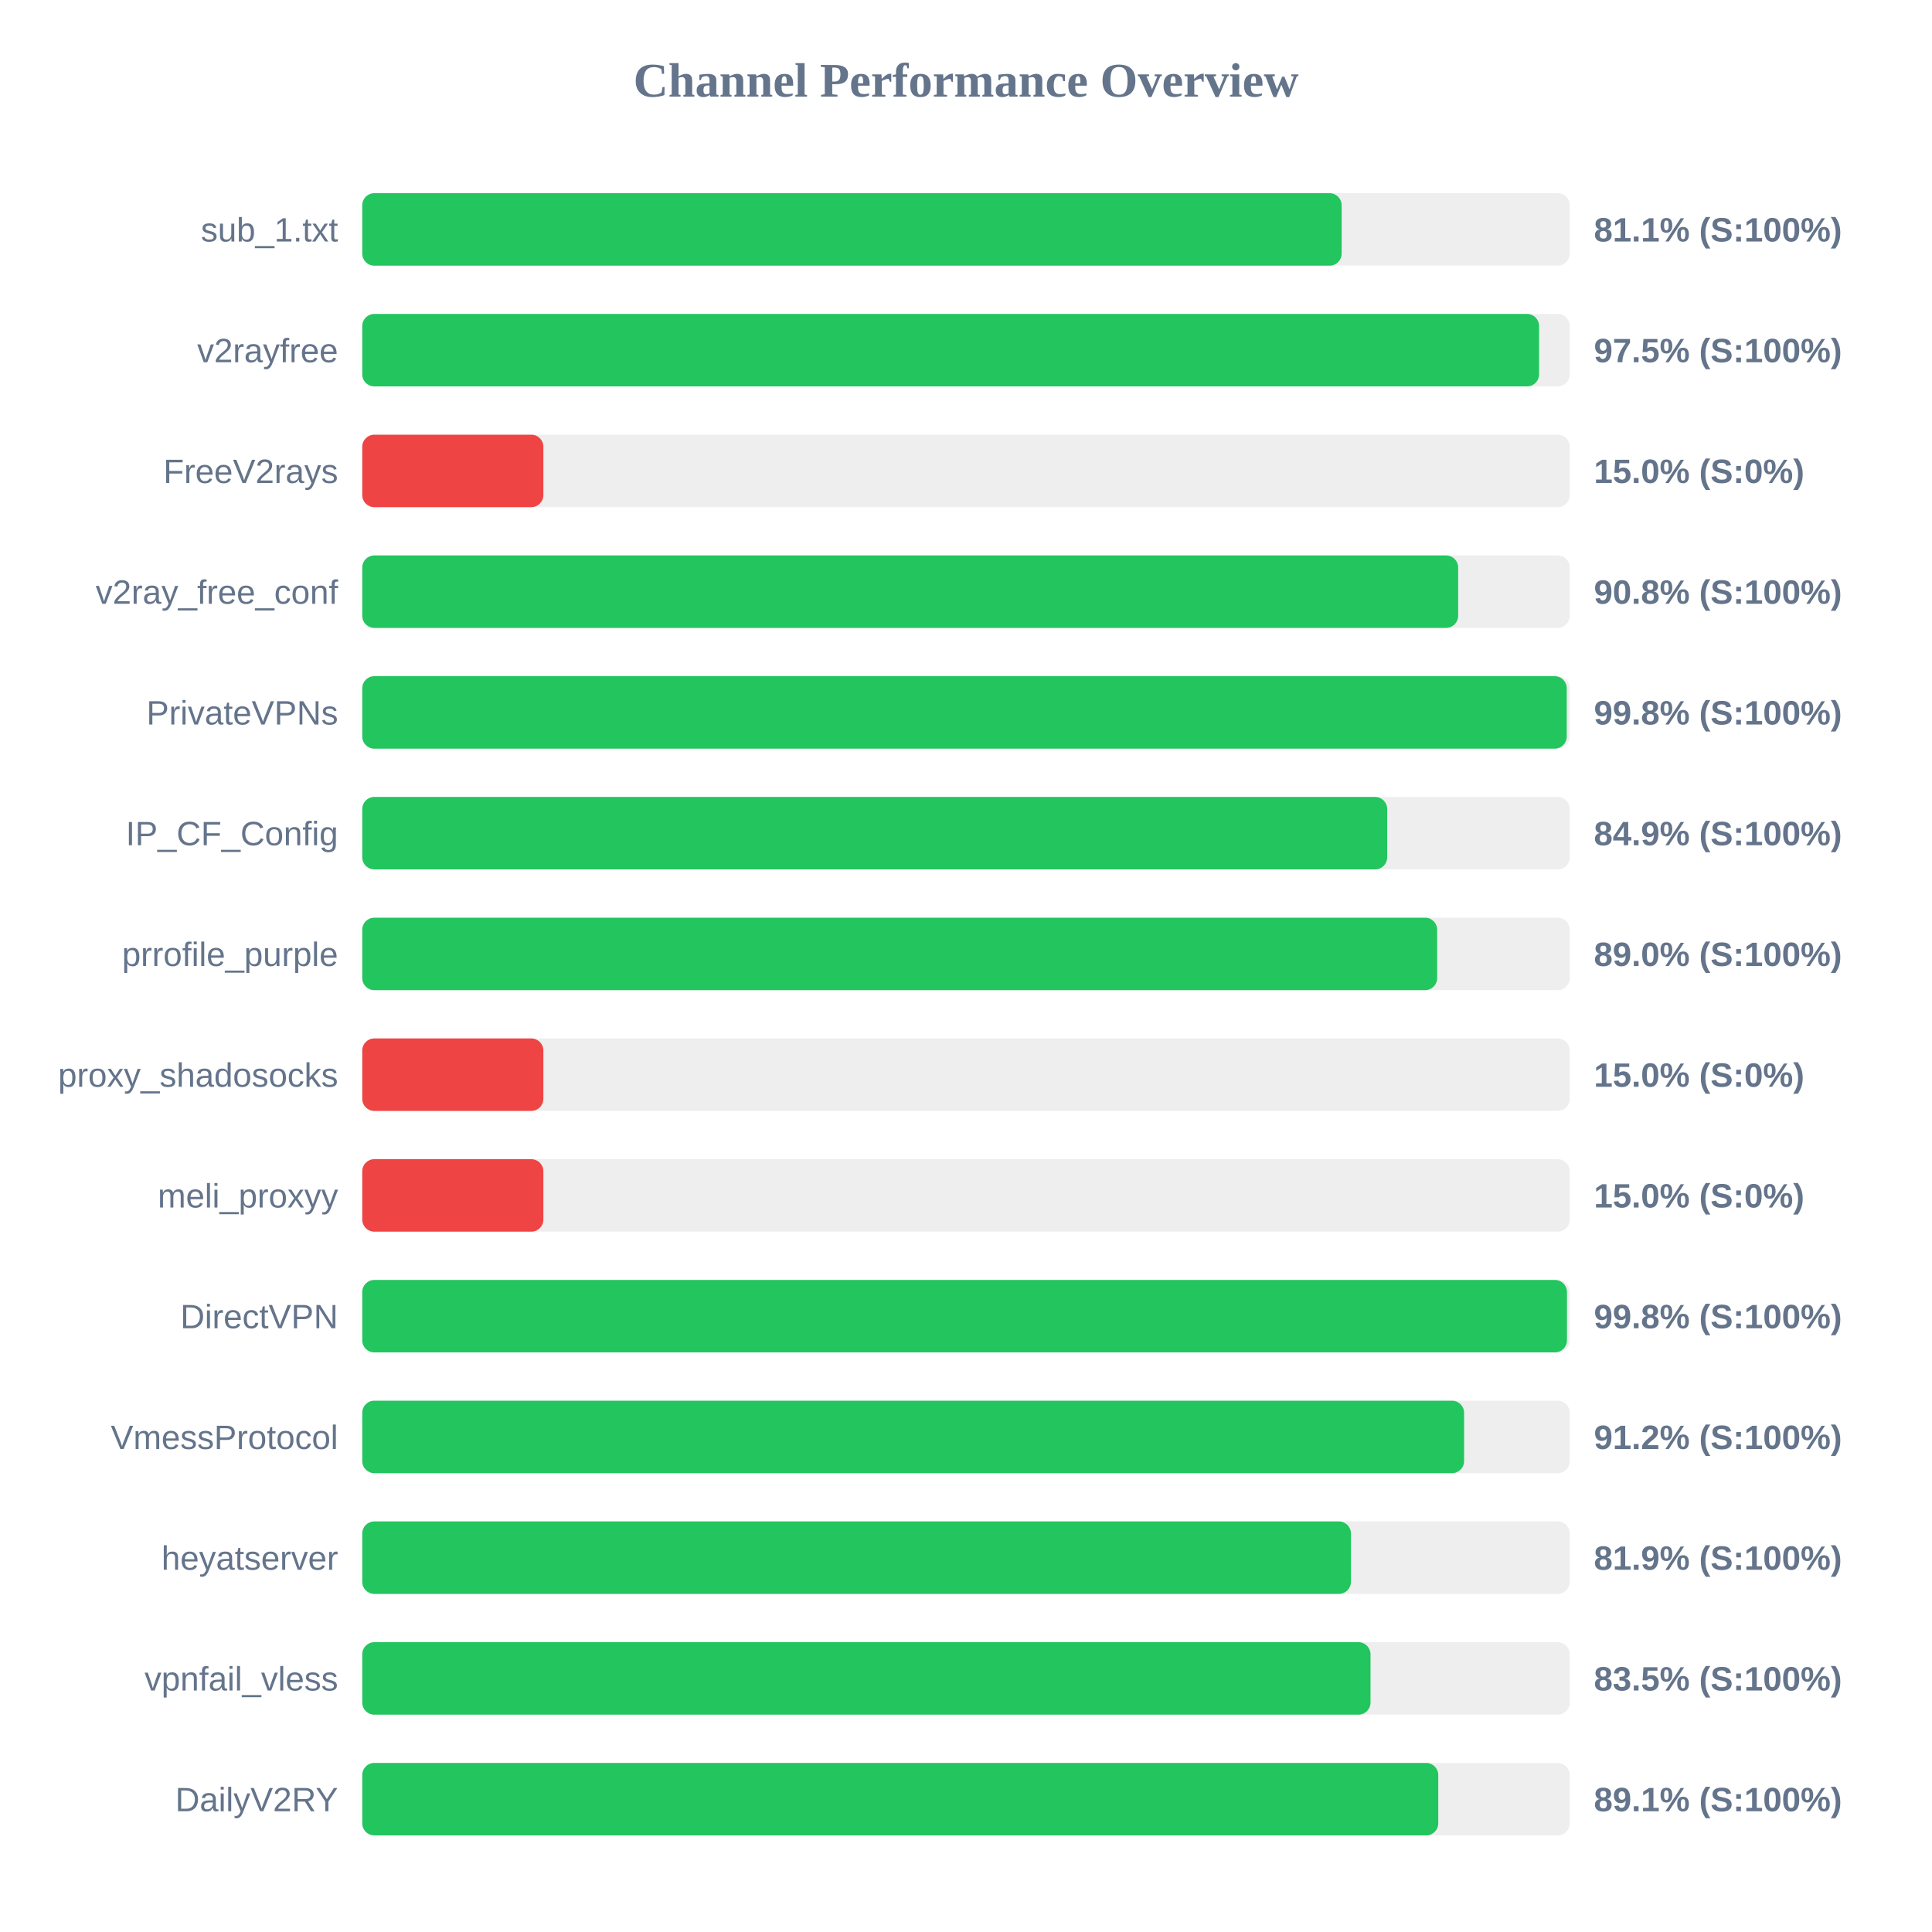
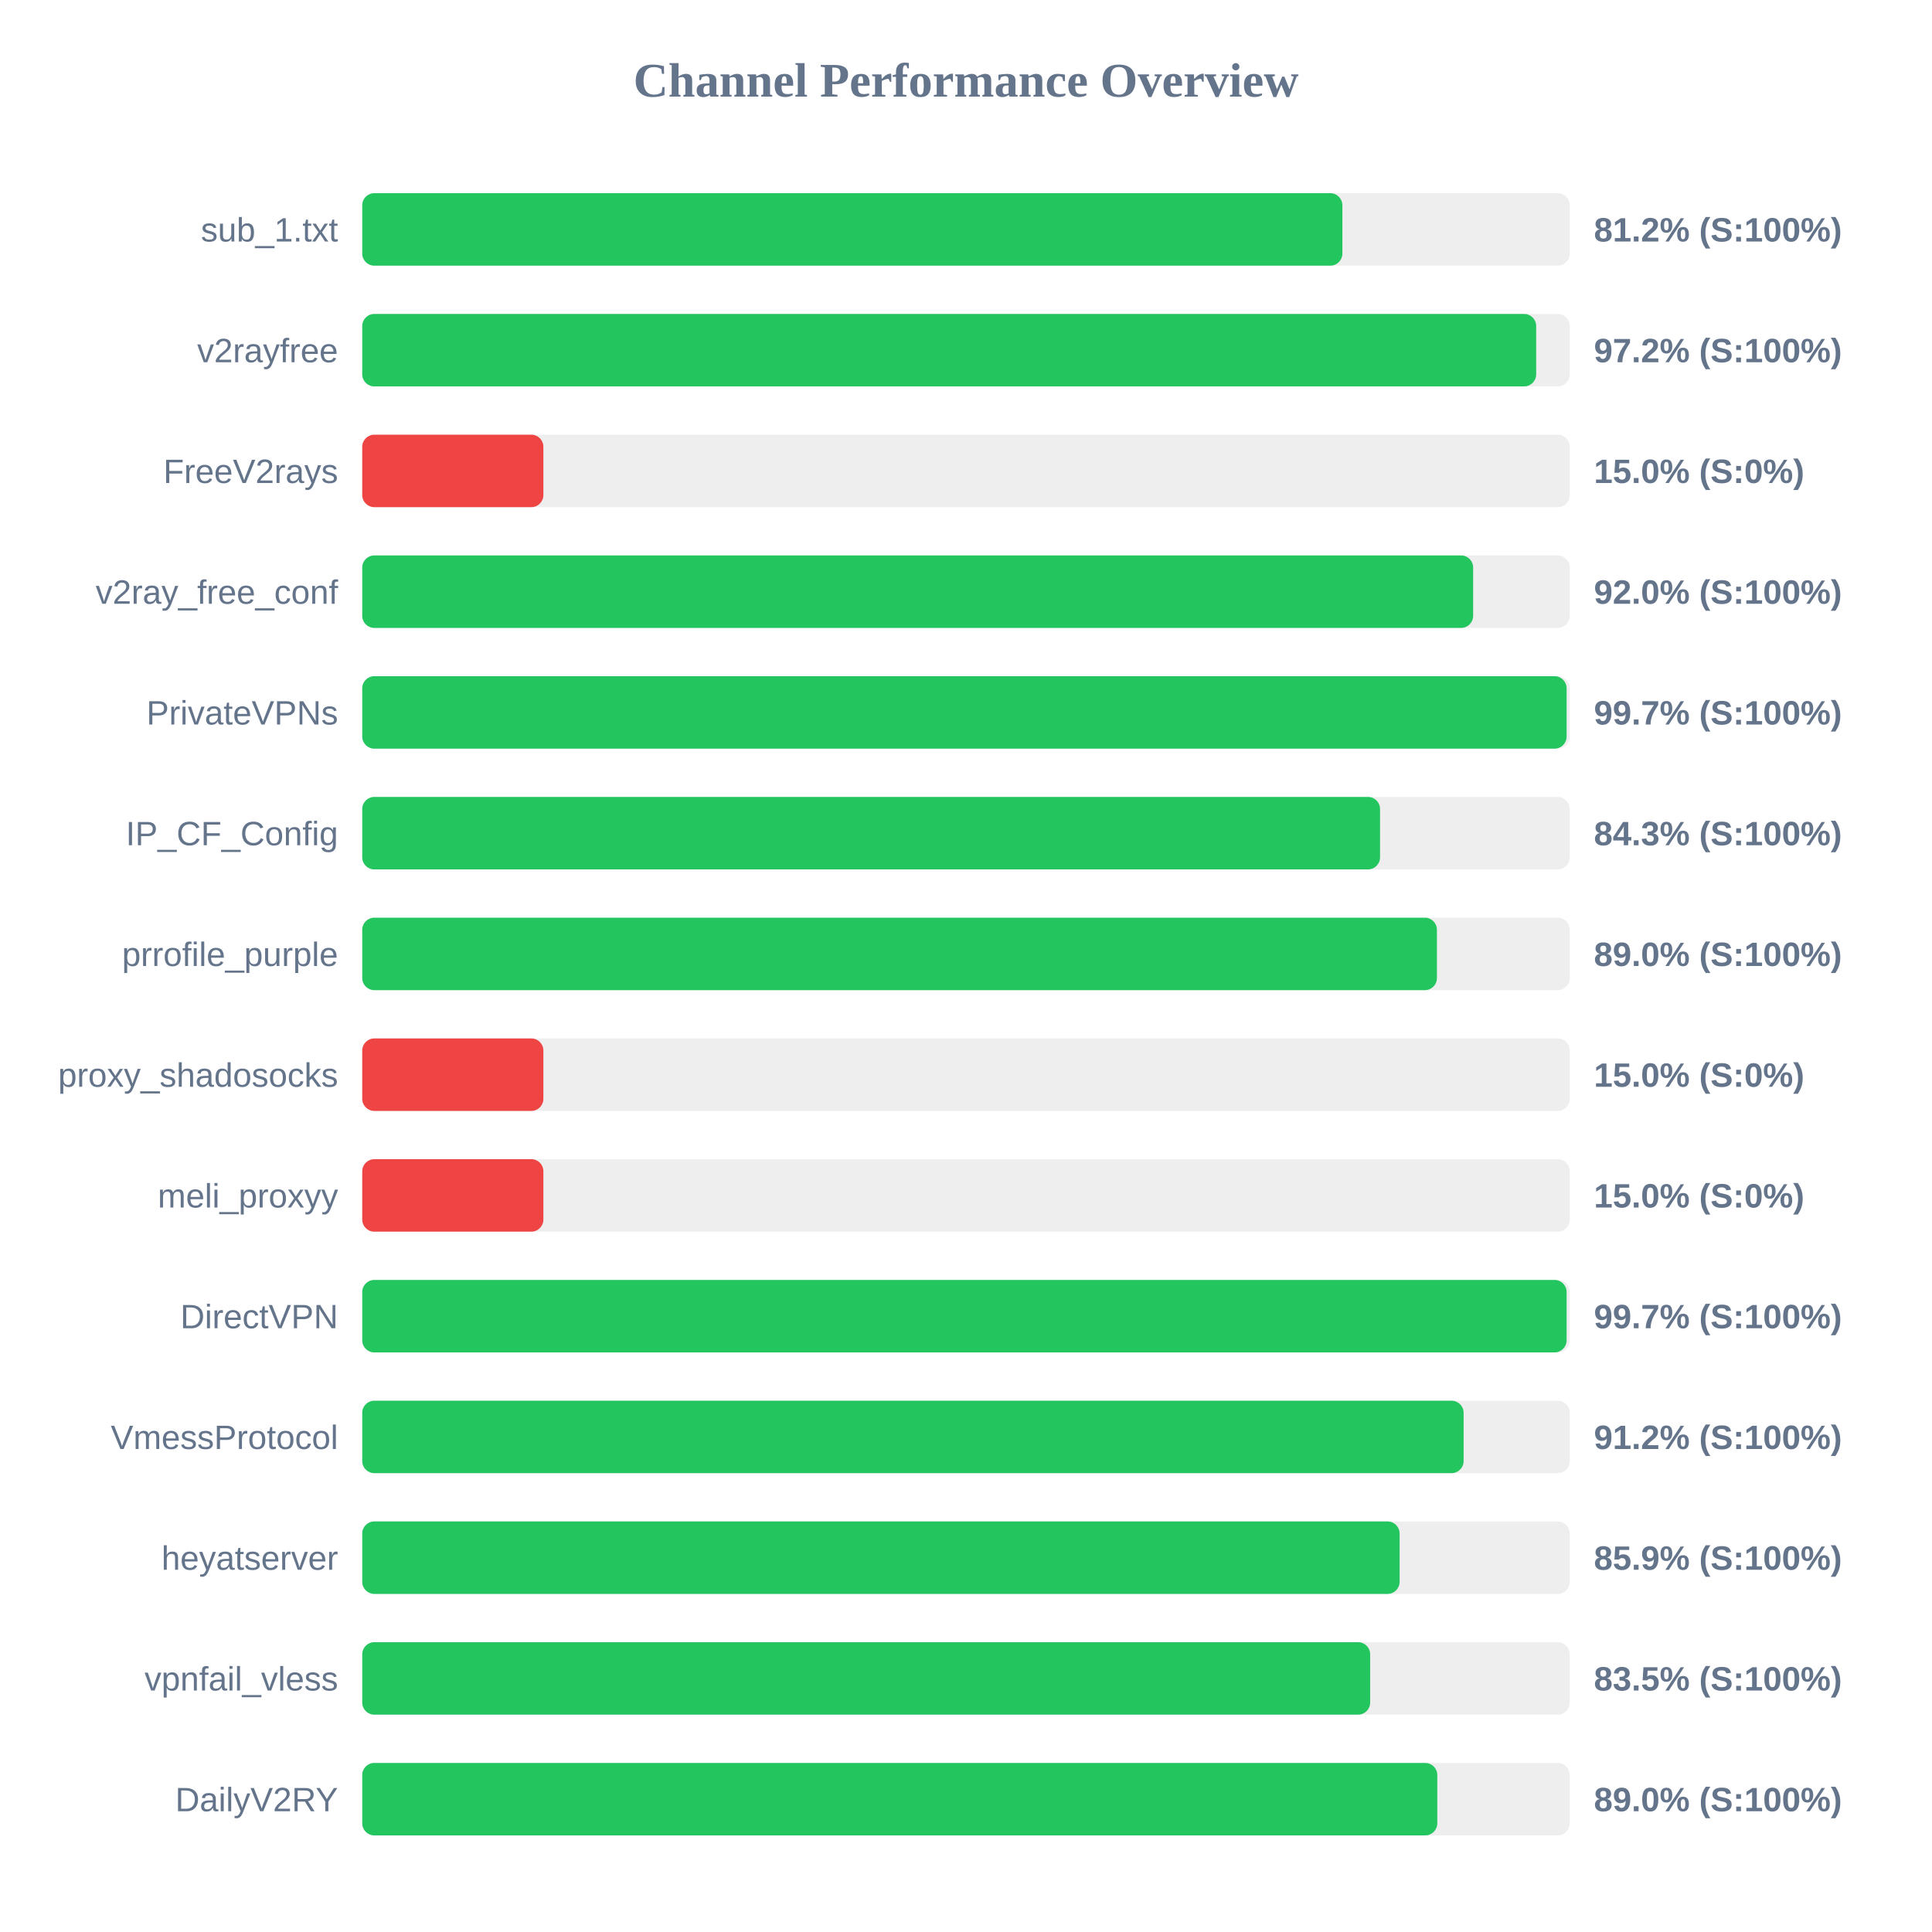
<svg xmlns="http://www.w3.org/2000/svg" width="800" height="800" version="1.1">
  <style>
        .row { font: 14px Arial; fill: #64748b; }
        .score { font: bold 14px Arial; fill: #64748b; }
    </style>
  <text x="400" y="40" text-anchor="middle" font-size="20px" font-weight="bold" fill="#64748b">Channel Performance Overview</text>
  <rect x="150" y="80" width="500" height="30" fill="#eee" rx="5" />
-   <rect x="150" y="80" width="405.55" height="30" fill="#22c55e" rx="5" />
+   <rect x="150" y="80" width="405.85" height="30" fill="#22c55e" rx="5" />
  <text x="140" y="100" text-anchor="end" class="row">sub_1.txt</text>
-   <text x="660" y="100" text-anchor="start" class="score">81.1% (S:100%)</text>
+   <text x="660" y="100" text-anchor="start" class="score">81.2% (S:100%)</text>
  <rect x="150" y="130" width="500" height="30" fill="#eee" rx="5" />
-   <rect x="150" y="130" width="487.3" height="30" fill="#22c55e" rx="5" />
+   <rect x="150" y="130" width="486.1" height="30" fill="#22c55e" rx="5" />
  <text x="140" y="150" text-anchor="end" class="row">v2rayfree</text>
-   <text x="660" y="150" text-anchor="start" class="score">97.5% (S:100%)</text>
+   <text x="660" y="150" text-anchor="start" class="score">97.2% (S:100%)</text>
  <rect x="150" y="180" width="500" height="30" fill="#eee" rx="5" />
  <rect x="150" y="180" width="75.0" height="30" fill="#ef4444" rx="5" />
  <text x="140" y="200" text-anchor="end" class="row">FreeV2rays</text>
  <text x="660" y="200" text-anchor="start" class="score">15.0% (S:0%)</text>
  <rect x="150" y="230" width="500" height="30" fill="#eee" rx="5" />
-   <rect x="150" y="230" width="453.8" height="30" fill="#22c55e" rx="5" />
+   <rect x="150" y="230" width="460.0" height="30" fill="#22c55e" rx="5" />
  <text x="140" y="250" text-anchor="end" class="row">v2ray_free_conf</text>
-   <text x="660" y="250" text-anchor="start" class="score">90.8% (S:100%)</text>
+   <text x="660" y="250" text-anchor="start" class="score">92.0% (S:100%)</text>
  <rect x="150" y="280" width="500" height="30" fill="#eee" rx="5" />
-   <rect x="150" y="280" width="498.75" height="30" fill="#22c55e" rx="5" />
+   <rect x="150" y="280" width="498.7" height="30" fill="#22c55e" rx="5" />
  <text x="140" y="300" text-anchor="end" class="row">PrivateVPNs</text>
-   <text x="660" y="300" text-anchor="start" class="score">99.8% (S:100%)</text>
+   <text x="660" y="300" text-anchor="start" class="score">99.7% (S:100%)</text>
  <rect x="150" y="330" width="500" height="30" fill="#eee" rx="5" />
-   <rect x="150" y="330" width="424.4" height="30" fill="#22c55e" rx="5" />
+   <rect x="150" y="330" width="421.45" height="30" fill="#22c55e" rx="5" />
  <text x="140" y="350" text-anchor="end" class="row">IP_CF_Config</text>
-   <text x="660" y="350" text-anchor="start" class="score">84.9% (S:100%)</text>
+   <text x="660" y="350" text-anchor="start" class="score">84.3% (S:100%)</text>
  <rect x="150" y="380" width="500" height="30" fill="#eee" rx="5" />
-   <rect x="150" y="380" width="445.1" height="30" fill="#22c55e" rx="5" />
+   <rect x="150" y="380" width="445.0" height="30" fill="#22c55e" rx="5" />
  <text x="140" y="400" text-anchor="end" class="row">prrofile_purple</text>
  <text x="660" y="400" text-anchor="start" class="score">89.0% (S:100%)</text>
  <rect x="150" y="430" width="500" height="30" fill="#eee" rx="5" />
  <rect x="150" y="430" width="75.0" height="30" fill="#ef4444" rx="5" />
  <text x="140" y="450" text-anchor="end" class="row">proxy_shadosocks</text>
  <text x="660" y="450" text-anchor="start" class="score">15.0% (S:0%)</text>
  <rect x="150" y="480" width="500" height="30" fill="#eee" rx="5" />
  <rect x="150" y="480" width="75.0" height="30" fill="#ef4444" rx="5" />
  <text x="140" y="500" text-anchor="end" class="row">meli_proxyy</text>
  <text x="660" y="500" text-anchor="start" class="score">15.0% (S:0%)</text>
  <rect x="150" y="530" width="500" height="30" fill="#eee" rx="5" />
-   <rect x="150" y="530" width="498.85" height="30" fill="#22c55e" rx="5" />
+   <rect x="150" y="530" width="498.7" height="30" fill="#22c55e" rx="5" />
  <text x="140" y="550" text-anchor="end" class="row">DirectVPN</text>
-   <text x="660" y="550" text-anchor="start" class="score">99.8% (S:100%)</text>
+   <text x="660" y="550" text-anchor="start" class="score">99.7% (S:100%)</text>
  <rect x="150" y="580" width="500" height="30" fill="#eee" rx="5" />
-   <rect x="150" y="580" width="456.25" height="30" fill="#22c55e" rx="5" />
+   <rect x="150" y="580" width="456.05" height="30" fill="#22c55e" rx="5" />
  <text x="140" y="600" text-anchor="end" class="row">VmessProtocol</text>
  <text x="660" y="600" text-anchor="start" class="score">91.2% (S:100%)</text>
  <rect x="150" y="630" width="500" height="30" fill="#eee" rx="5" />
-   <rect x="150" y="630" width="409.4" height="30" fill="#22c55e" rx="5" />
+   <rect x="150" y="630" width="429.55" height="30" fill="#22c55e" rx="5" />
  <text x="140" y="650" text-anchor="end" class="row">heyatserver</text>
-   <text x="660" y="650" text-anchor="start" class="score">81.9% (S:100%)</text>
+   <text x="660" y="650" text-anchor="start" class="score">85.9% (S:100%)</text>
  <rect x="150" y="680" width="500" height="30" fill="#eee" rx="5" />
-   <rect x="150" y="680" width="417.5" height="30" fill="#22c55e" rx="5" />
+   <rect x="150" y="680" width="417.35" height="30" fill="#22c55e" rx="5" />
  <text x="140" y="700" text-anchor="end" class="row">vpnfail_vless</text>
  <text x="660" y="700" text-anchor="start" class="score">83.5% (S:100%)</text>
  <rect x="150" y="730" width="500" height="30" fill="#eee" rx="5" />
-   <rect x="150" y="730" width="445.55" height="30" fill="#22c55e" rx="5" />
+   <rect x="150" y="730" width="445.15" height="30" fill="#22c55e" rx="5" />
  <text x="140" y="750" text-anchor="end" class="row">DailyV2RY</text>
-   <text x="660" y="750" text-anchor="start" class="score">89.1% (S:100%)</text>
+   <text x="660" y="750" text-anchor="start" class="score">89.0% (S:100%)</text>
</svg>
